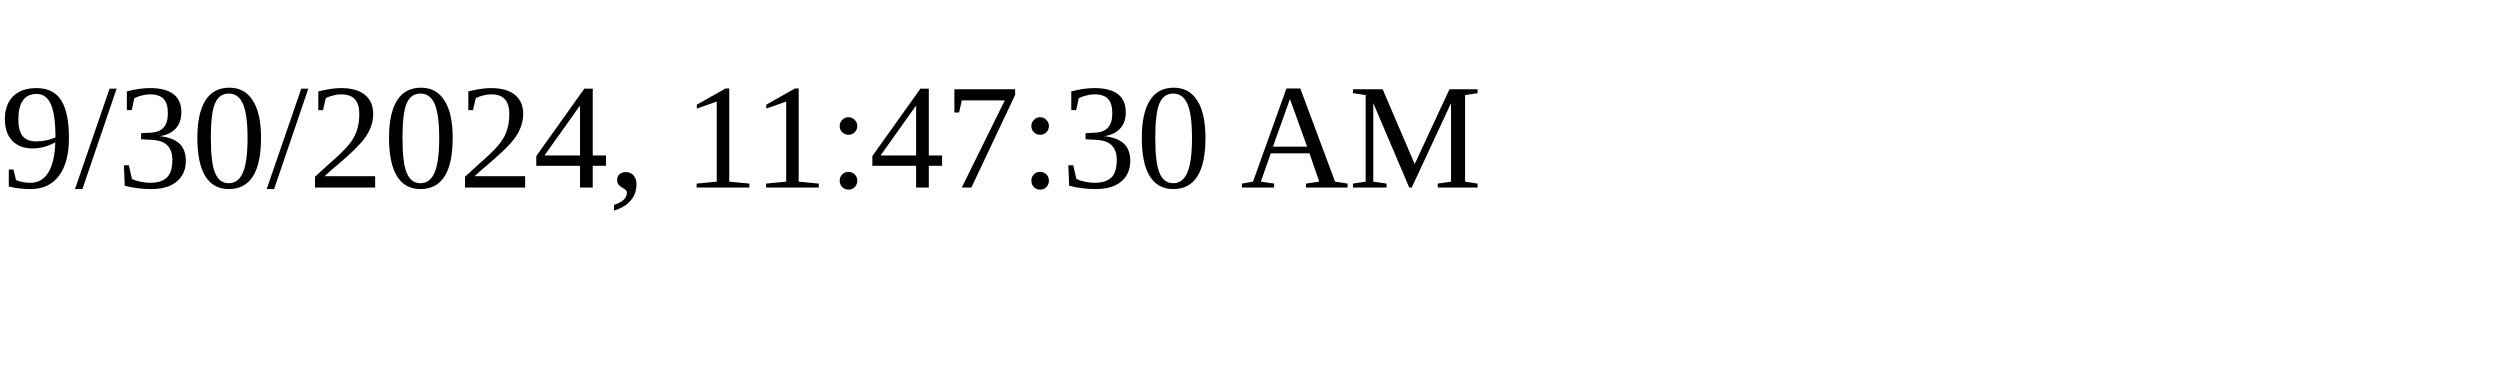
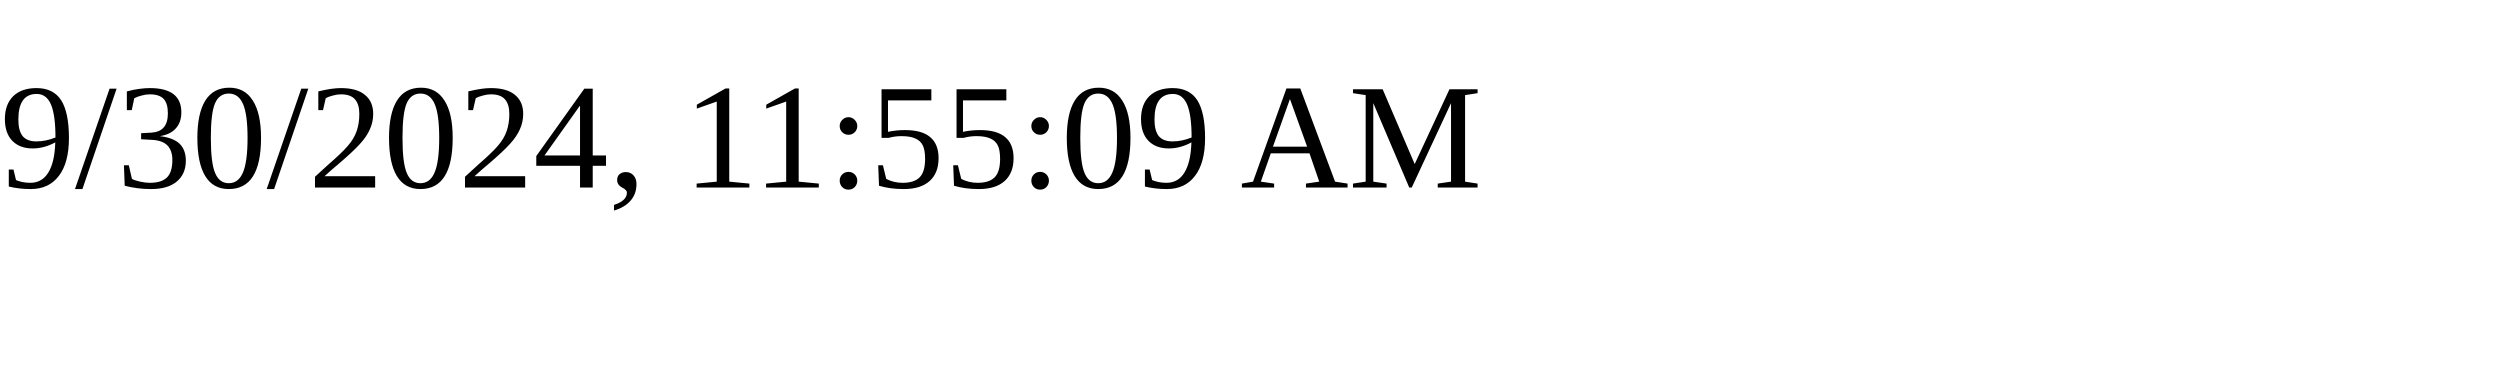
<svg xmlns="http://www.w3.org/2000/svg" height="30" width="200">
-   <text x="0" y="15">9/30/2024, 11:47:30 AM</text>
+   <text x="0" y="15">9/30/2024, 11:55:09 AM</text>
</svg>
